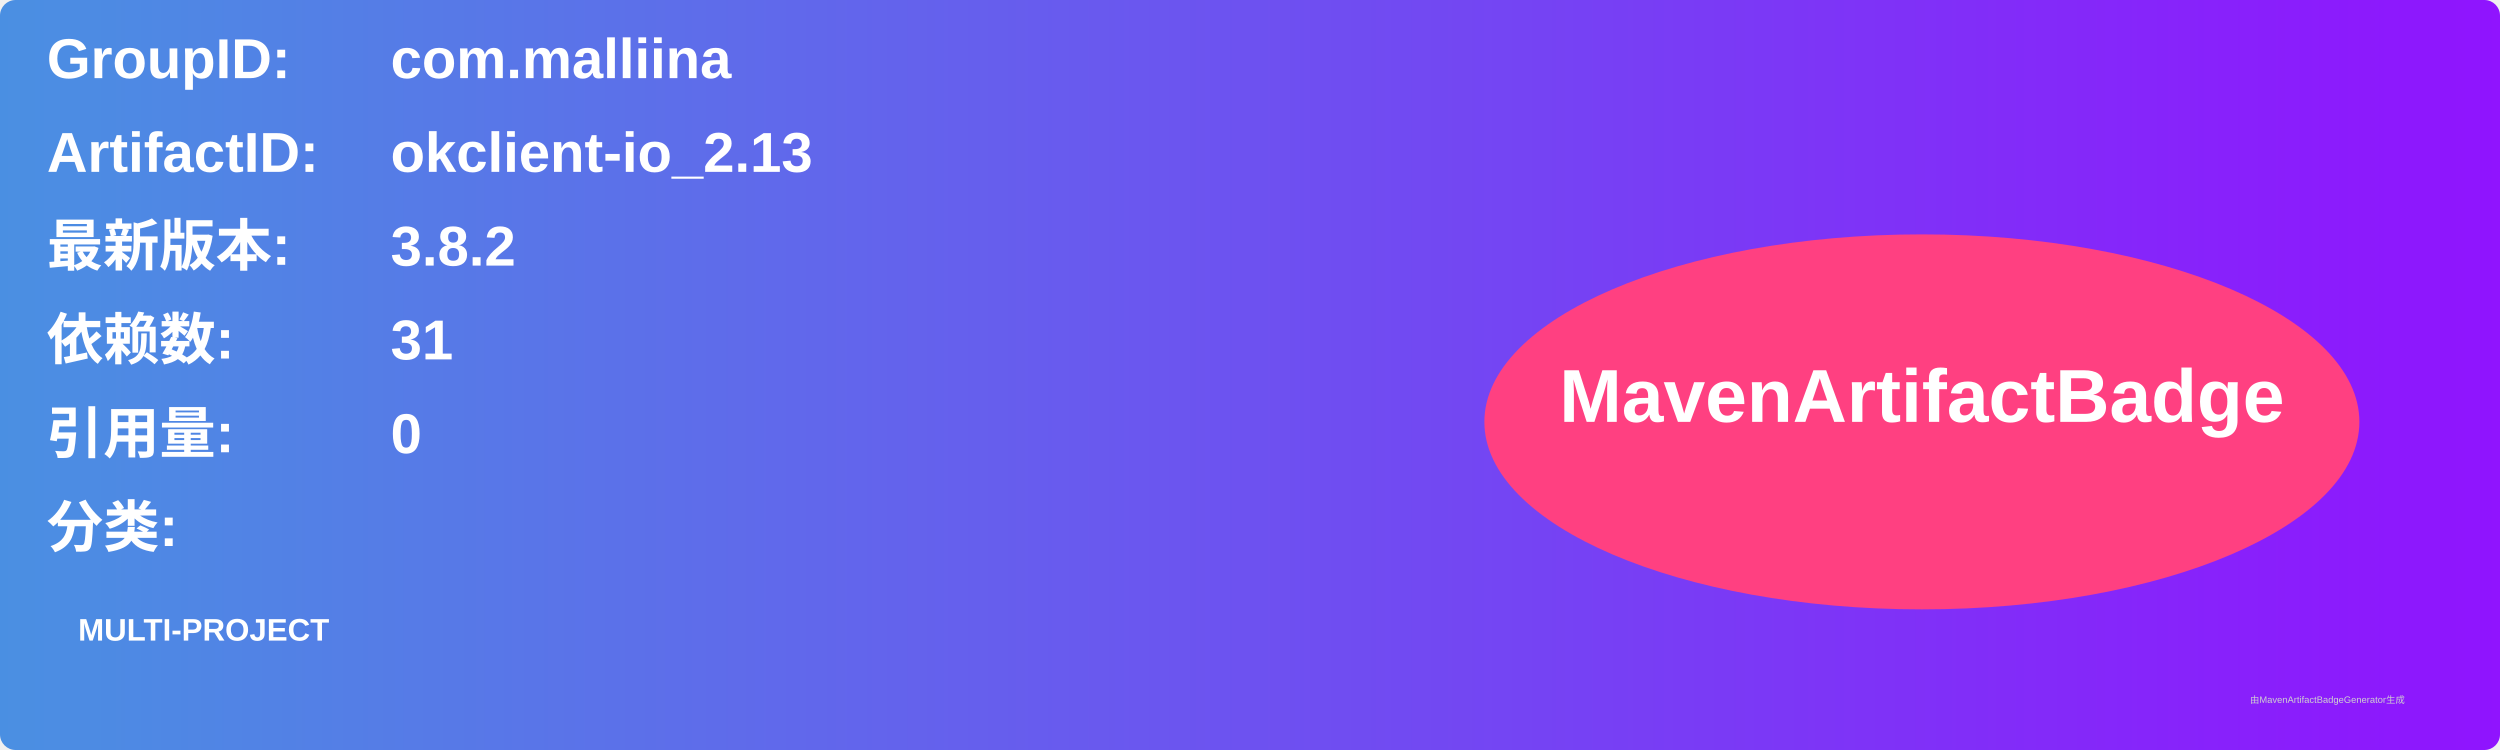
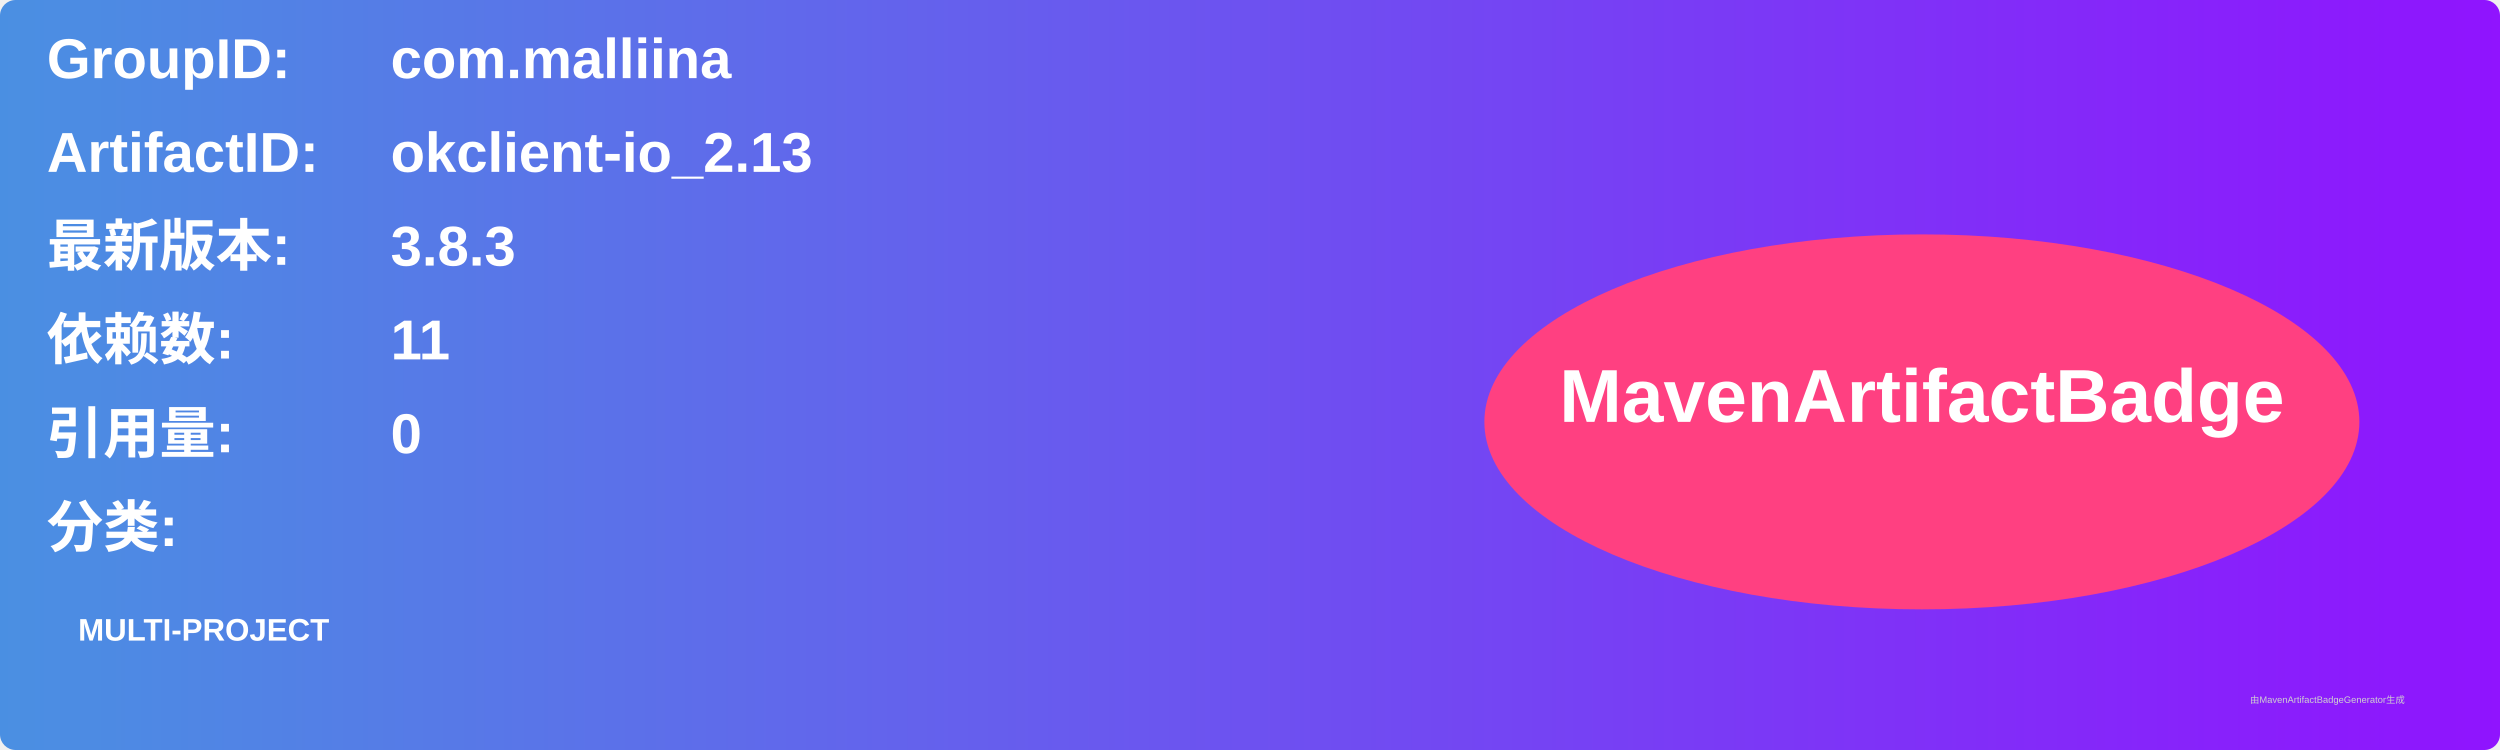
<svg xmlns="http://www.w3.org/2000/svg" width="800" height="240" viewBox="0 0 800 240">
  <linearGradient id="grad" x1="0%" y1="0%" x2="100%" y2="0%">
    <stop offset="0%" stop-color="#4a90e2" />
    <stop offset="100%" stop-color="#9013fe" />
  </linearGradient>
  <rect width="100%" height="100%" rx="5" ry="5" fill="url(#grad)" />
  <g transform="translate(15, 15)">
    <text x="0" y="10" font-family="Arial" font-size="18" fill="white" font-weight="bold" width="260">GroupID:</text>
    <text x="110" y="10" font-family="Arial" font-size="18" fill="white" font-weight="bold" width="460">com.malliina</text>
    <text x="0" y="40" font-family="Arial" font-size="18" fill="white" font-weight="bold" width="260">ArtifactID:</text>
    <text x="110" y="40" font-family="Arial" font-size="18" fill="white" font-weight="bold" width="460">okclient-io_2.13</text>
    <text x="0" y="70" font-family="Arial" font-size="18" fill="white" font-weight="bold">最新版本:</text>
    <text x="110" y="70" font-family="Arial" font-size="18" fill="white" font-weight="bold">
-       <tspan font-weight="bold">3.8.2</tspan>
+       <tspan font-weight="bold">3.8.3</tspan>
    </text>
    <text x="0" y="100" font-family="Arial" font-size="18" fill="white" font-weight="bold">依赖数: </text>
    <text x="110" y="100" font-family="Arial" font-size="18" fill="white">
-       <tspan font-weight="bold">31</tspan>
+       <tspan font-weight="bold">11</tspan>
    </text>
    <text x="0" y="130" font-family="Arial" font-size="18" fill="white" font-weight="bold">引用量: </text>
    <text x="110" y="130" font-family="Arial" font-size="18" fill="white">
      <tspan font-weight="bold">0</tspan>
    </text>
    <text x="0" y="160" font-family="Arial" font-size="18" fill="white" font-weight="bold">分类:</text>
    <text x="10" y="190" font-family="Arial" font-size="10" fill="white">
      <tspan font-weight="bold">MULTI-PROJECT</tspan>
    </text>
    <ellipse cx="600" cy="120" rx="140" ry="60" fill="#ff4081" />
    <text x="600" y="120" text-anchor="middle" font-family="Arial" font-size="24" fill="white" font-weight="bold">MavenArtifactBadge</text>
  </g>
  <text x="720" y="225" font-family="Arial" font-size="3" fill="#d0d0d0">由MavenArtifactBadgeGenerator生成</text>
</svg>
